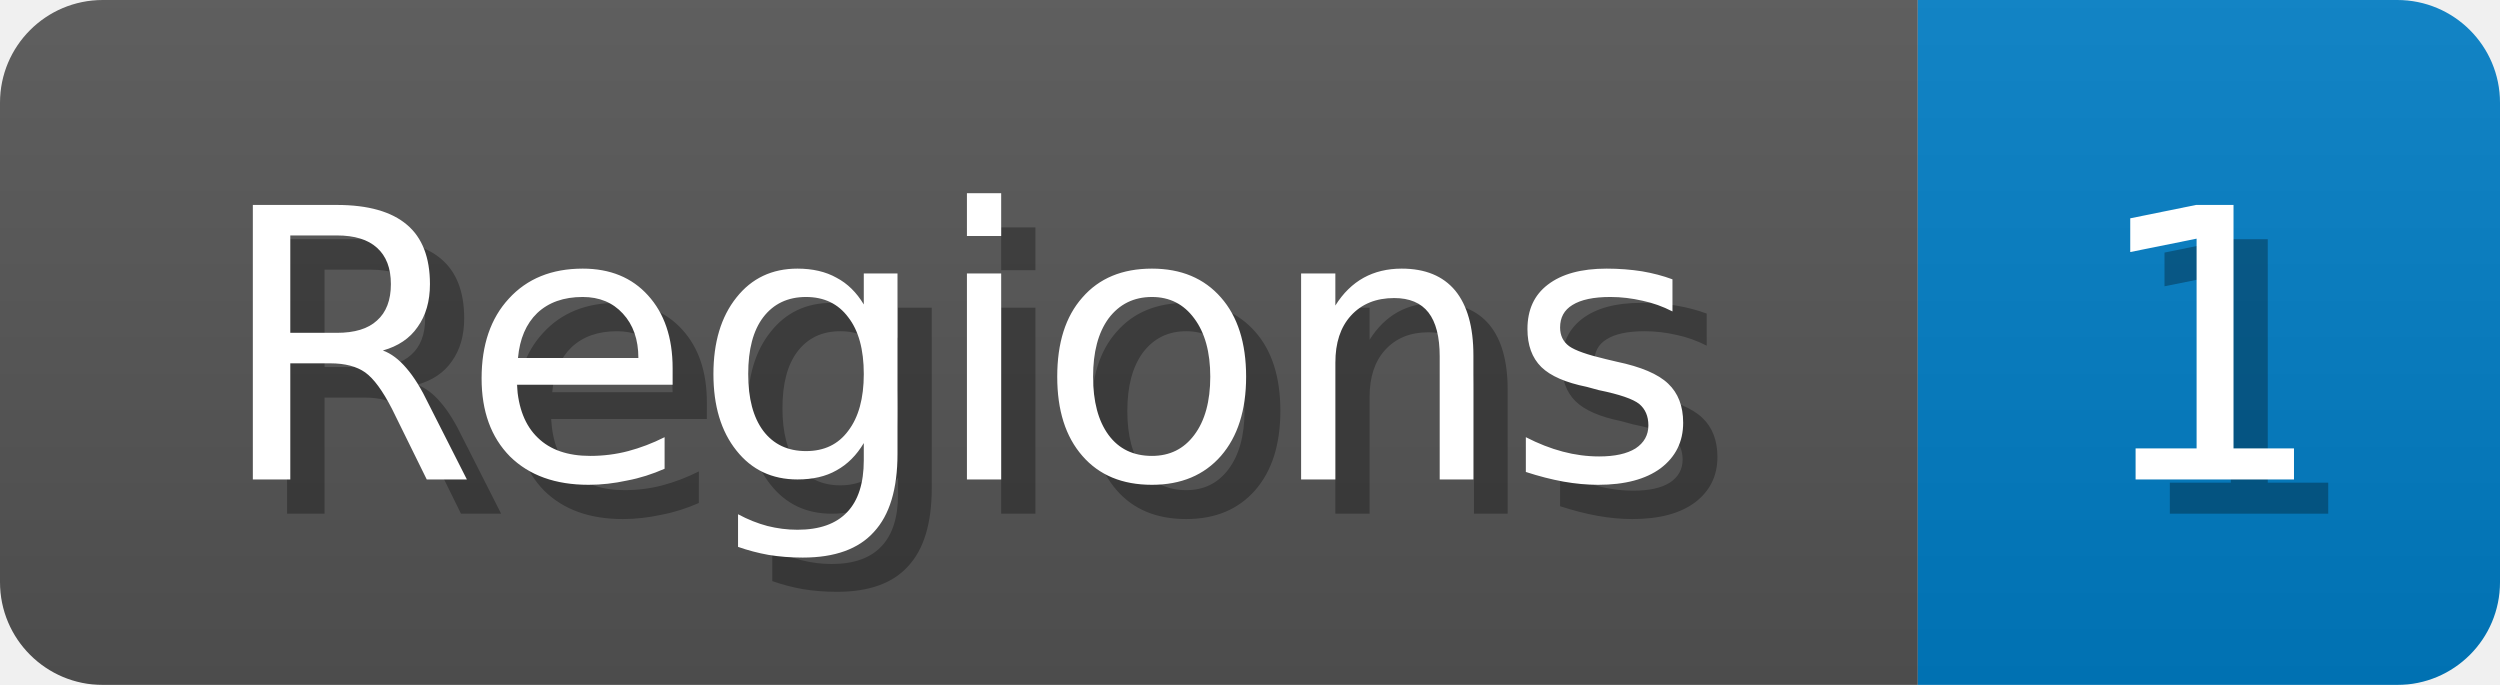
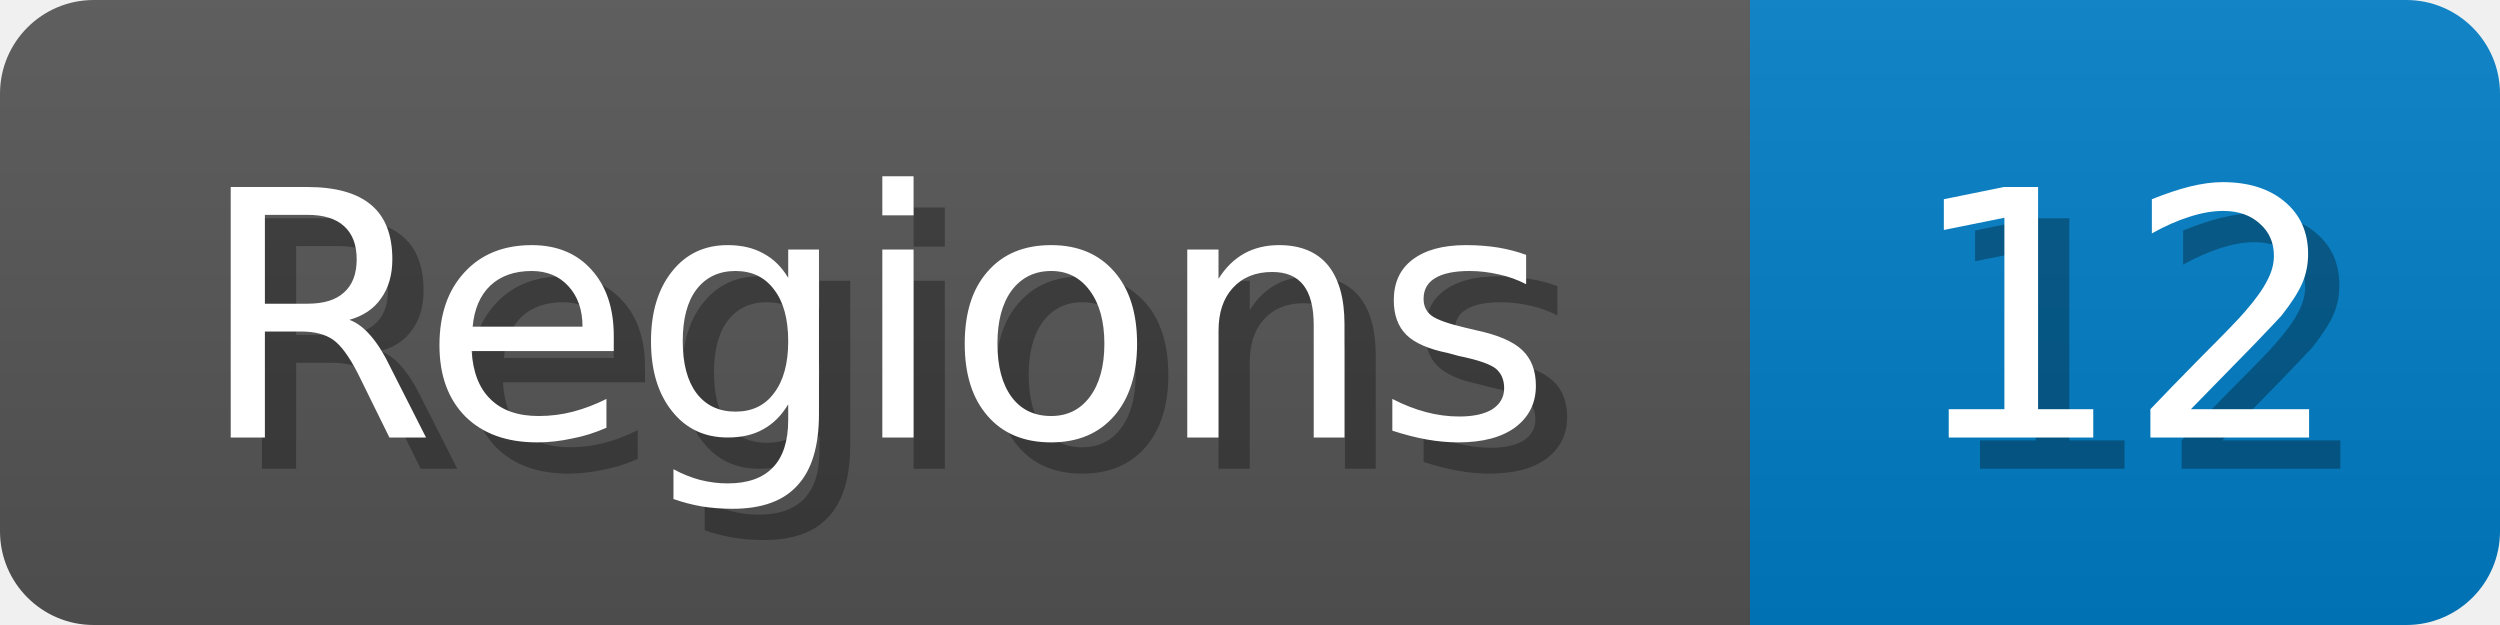
- <svg xmlns="http://www.w3.org/2000/svg" width="73" height="20">
+ <svg xmlns="http://www.w3.org/2000/svg" width="80" height="20">
  <linearGradient id="b" x2="0" y2="100%">
    <stop offset="0" stop-color="#bbb" stop-opacity=".1" />
    <stop offset="1" stop-opacity=".1" />
  </linearGradient>
  <mask id="anybadge_1">
-     <rect width="73" height="20" rx="3" fill="#fff" />
+     <rect width="80" height="20" rx="3" fill="#fff" />
  </mask>
  <g mask="url(#anybadge_1)">
    <path fill="#555" d="M0 0h56v20H0z" />
-     <path fill="#007ec6" d="M56 0h17v20H56z" />
-     <path fill="url(#b)" d="M0 0h73v20H0z" />
+     <path fill="#007ec6" d="M56 0h24v20H56z" />
+     <path fill="url(#b)" d="M0 0h80v20H0z" />
  </g>
  <g fill="#fff" text-anchor="middle" font-family="DejaVu Sans,Verdana,Geneva,sans-serif" font-size="11">
    <text x="29.0" y="15" fill="#010101" fill-opacity=".3">Regions</text>
    <text x="28.0" y="14">Regions</text>
  </g>
  <g fill="#fff" text-anchor="middle" font-family="DejaVu Sans,Verdana,Geneva,sans-serif" font-size="11">
-     <text x="65.5" y="15" fill="#010101" fill-opacity=".3">1</text>
-     <text x="64.5" y="14">1</text>
+     <text x="69.0" y="15" fill="#010101" fill-opacity=".3">12</text>
+     <text x="68.0" y="14">12</text>
  </g>
</svg>
